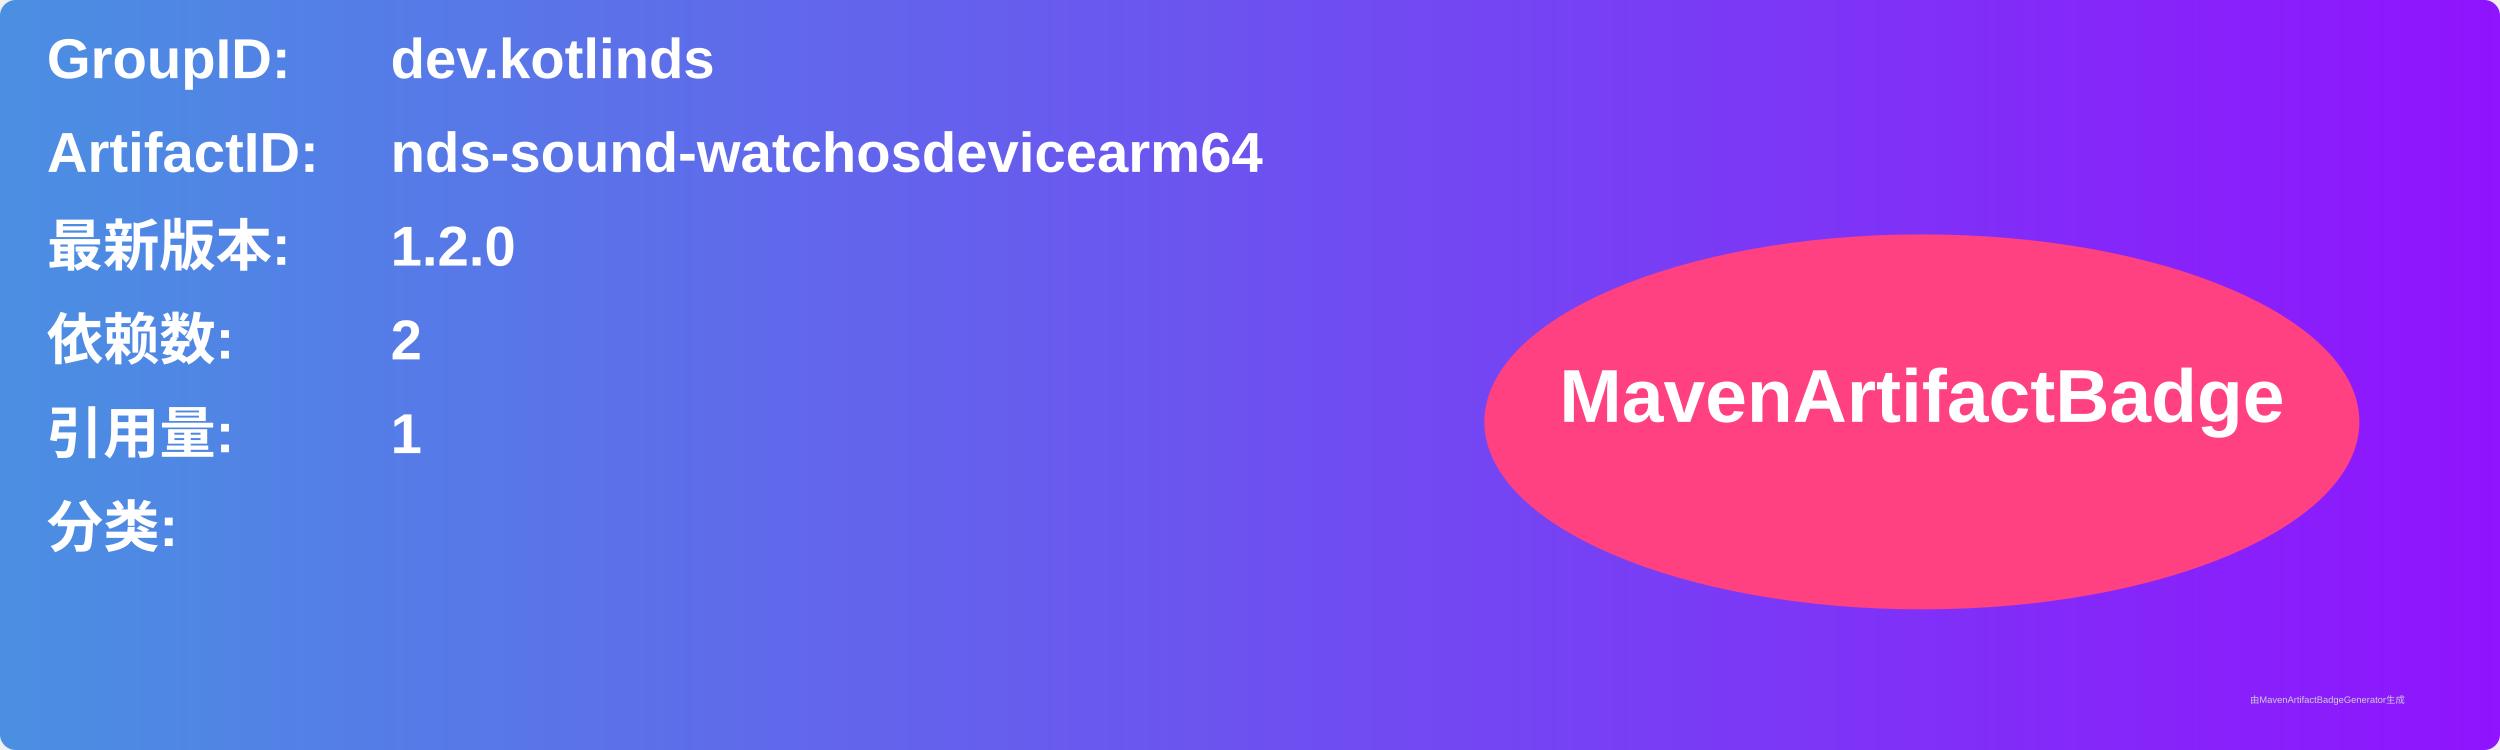
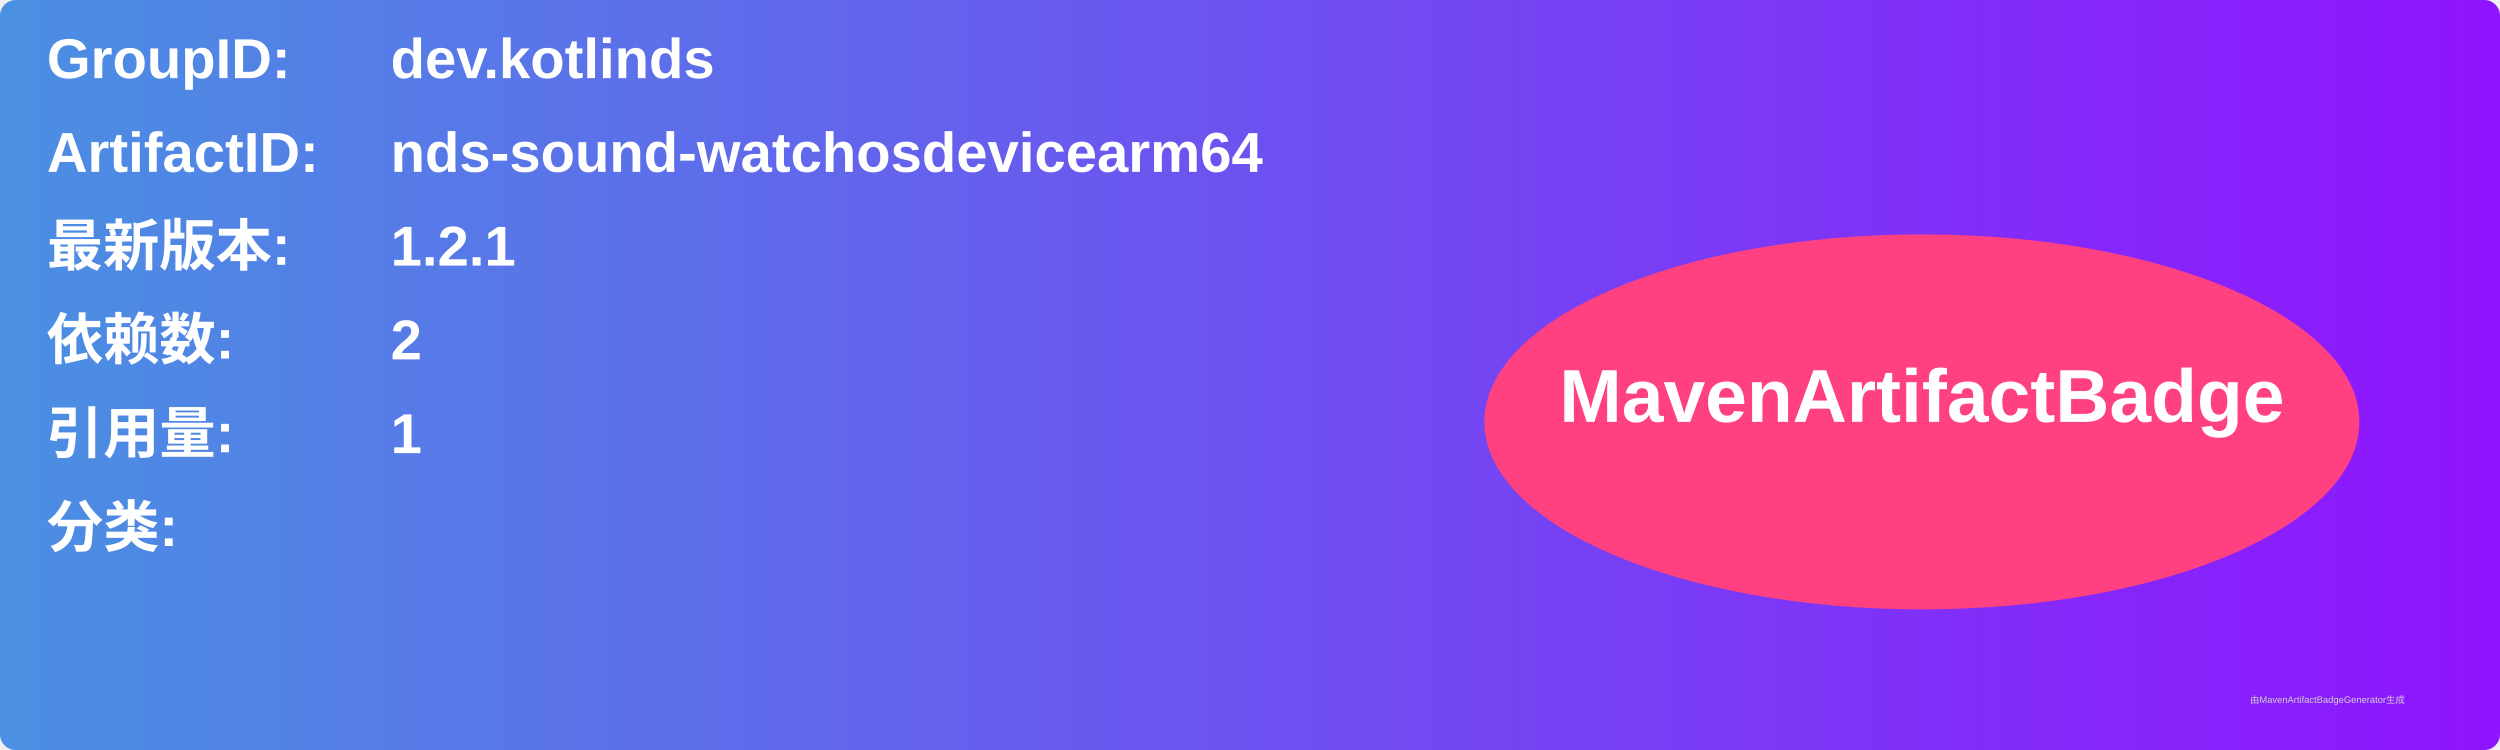
<svg xmlns="http://www.w3.org/2000/svg" width="800" height="240" viewBox="0 0 800 240">
  <linearGradient id="grad" x1="0%" y1="0%" x2="100%" y2="0%">
    <stop offset="0%" stop-color="#4a90e2" />
    <stop offset="100%" stop-color="#9013fe" />
  </linearGradient>
  <rect width="100%" height="100%" rx="5" ry="5" fill="url(#grad)" />
  <g transform="translate(15, 15)">
    <text x="0" y="10" font-family="Arial" font-size="18" fill="white" font-weight="bold" width="260">GroupID:</text>
    <text x="110" y="10" font-family="Arial" font-size="18" fill="white" font-weight="bold" width="460">dev.kotlinds</text>
    <text x="0" y="40" font-family="Arial" font-size="18" fill="white" font-weight="bold" width="260">ArtifactID:</text>
    <text x="110" y="40" font-family="Arial" font-size="18" fill="white" font-weight="bold" width="460">nds-sound-watchosdevicearm64</text>
    <text x="0" y="70" font-family="Arial" font-size="18" fill="white" font-weight="bold">最新版本:</text>
    <text x="110" y="70" font-family="Arial" font-size="18" fill="white" font-weight="bold">
-       <tspan font-weight="bold">1.2.0</tspan>
+       <tspan font-weight="bold">1.2.1</tspan>
    </text>
    <text x="0" y="100" font-family="Arial" font-size="18" fill="white" font-weight="bold">依赖数: </text>
    <text x="110" y="100" font-family="Arial" font-size="18" fill="white">
      <tspan font-weight="bold">2</tspan>
    </text>
    <text x="0" y="130" font-family="Arial" font-size="18" fill="white" font-weight="bold">引用量: </text>
    <text x="110" y="130" font-family="Arial" font-size="18" fill="white">
      <tspan font-weight="bold">1</tspan>
    </text>
    <text x="0" y="160" font-family="Arial" font-size="18" fill="white" font-weight="bold">分类:</text>
    <text x="10" y="190" font-family="Arial" font-size="10" fill="white">
      <tspan font-weight="bold" />
    </text>
    <ellipse cx="600" cy="120" rx="140" ry="60" fill="#ff4081" />
    <text x="600" y="120" text-anchor="middle" font-family="Arial" font-size="24" fill="white" font-weight="bold">MavenArtifactBadge</text>
  </g>
  <text x="720" y="225" font-family="Arial" font-size="3" fill="#d0d0d0">由MavenArtifactBadgeGenerator生成</text>
</svg>
